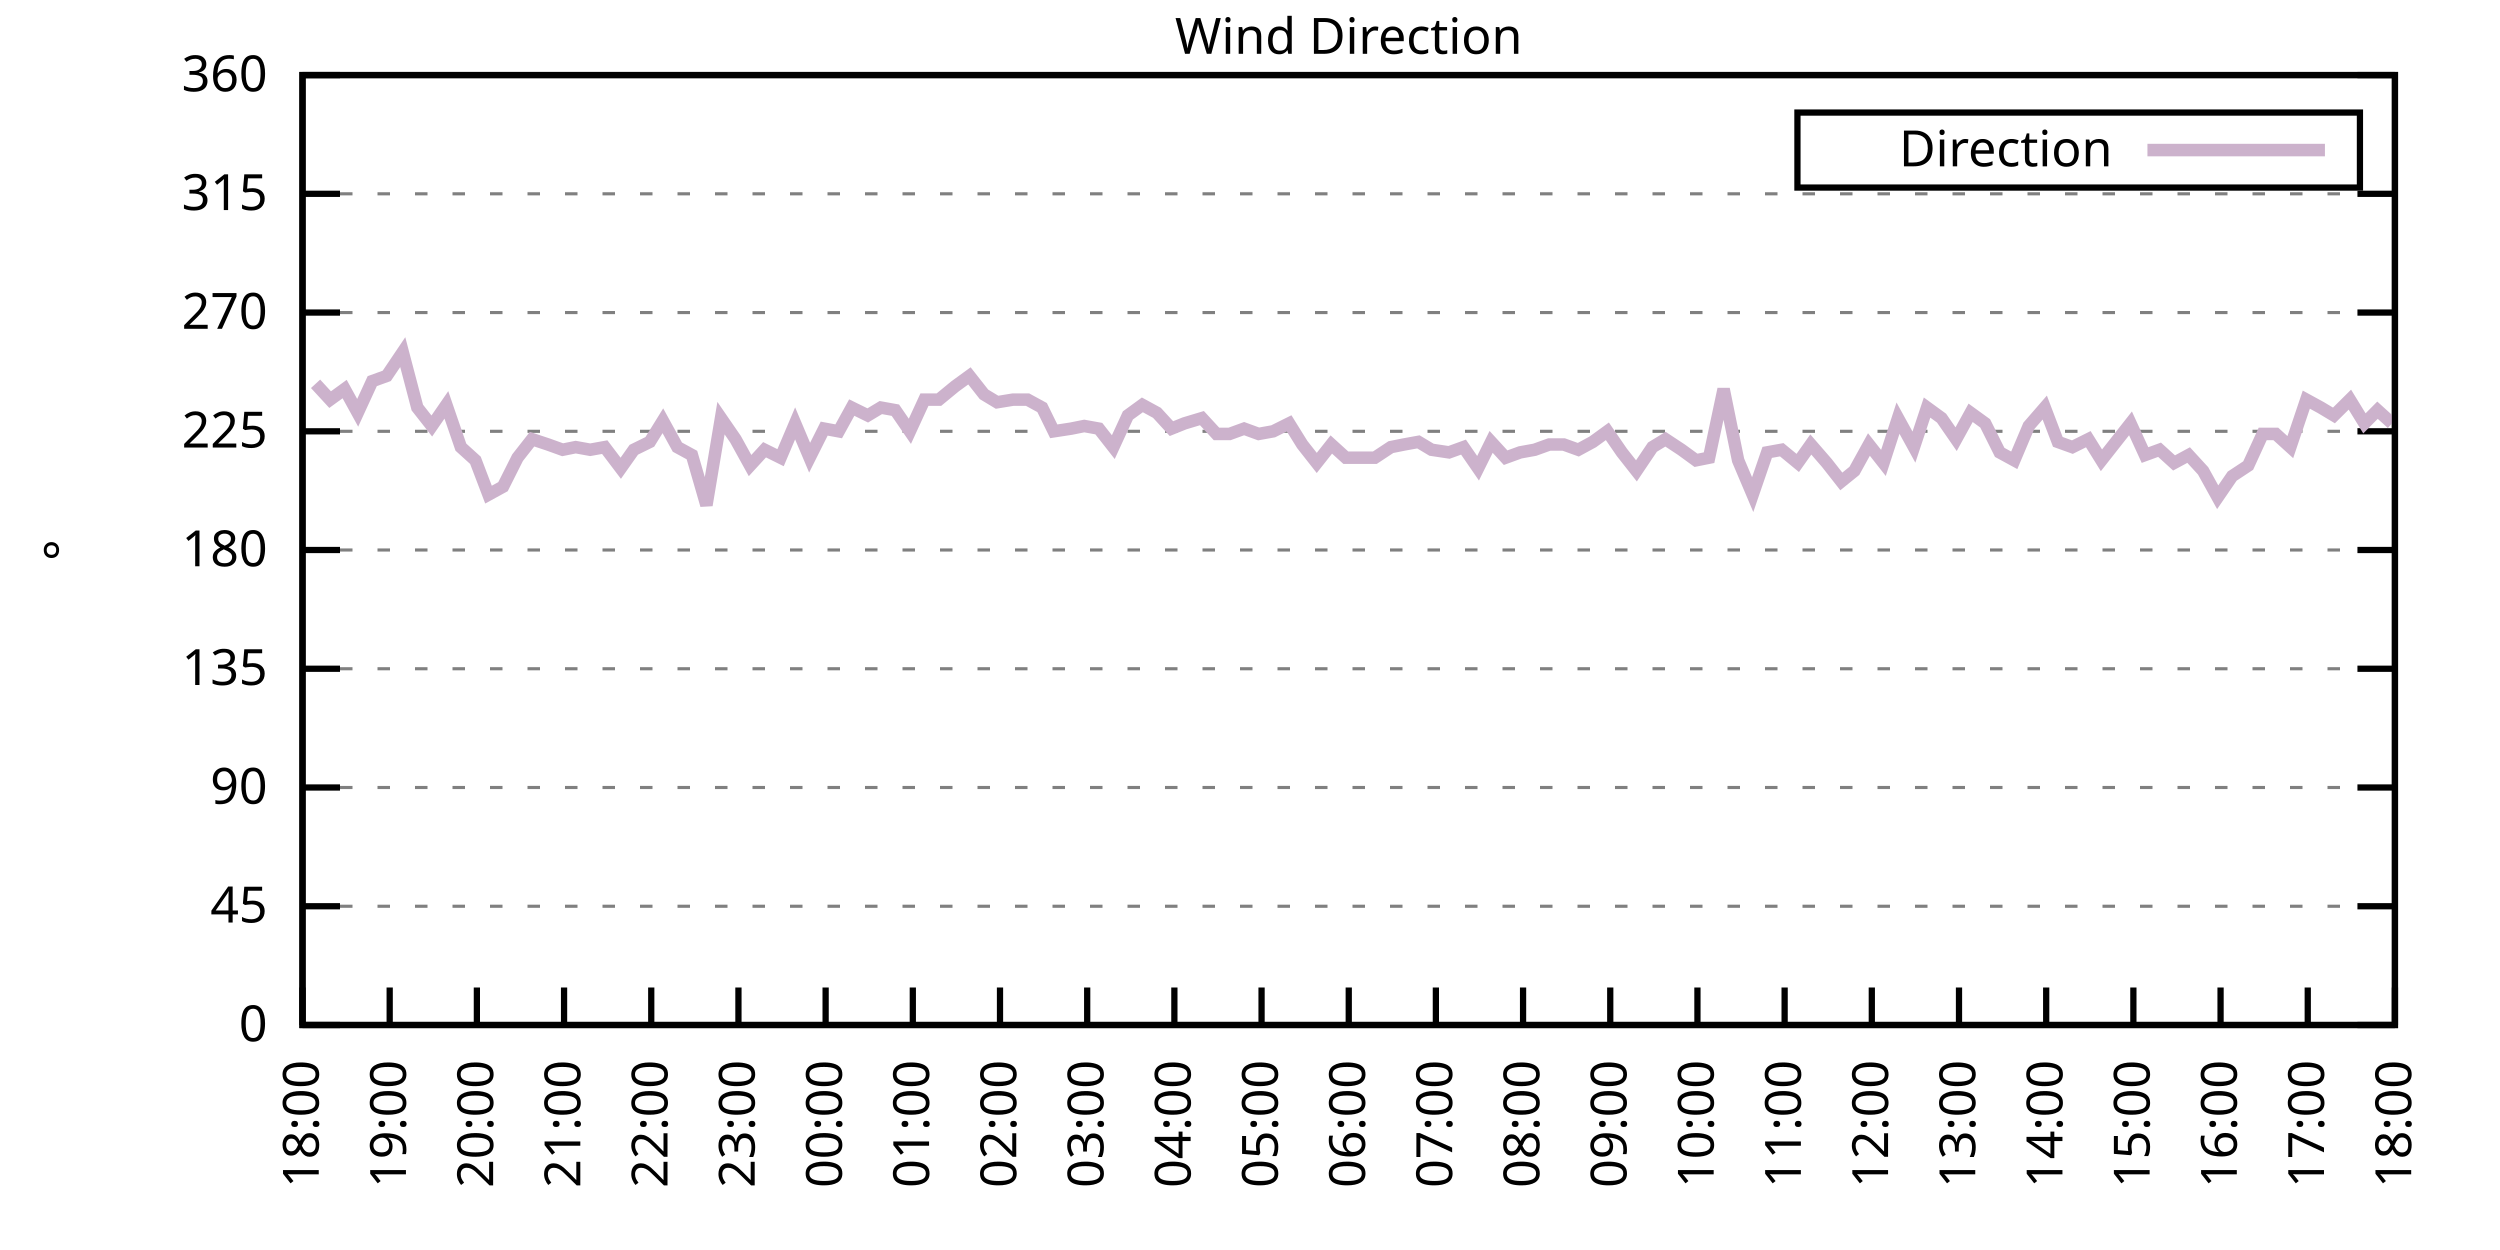
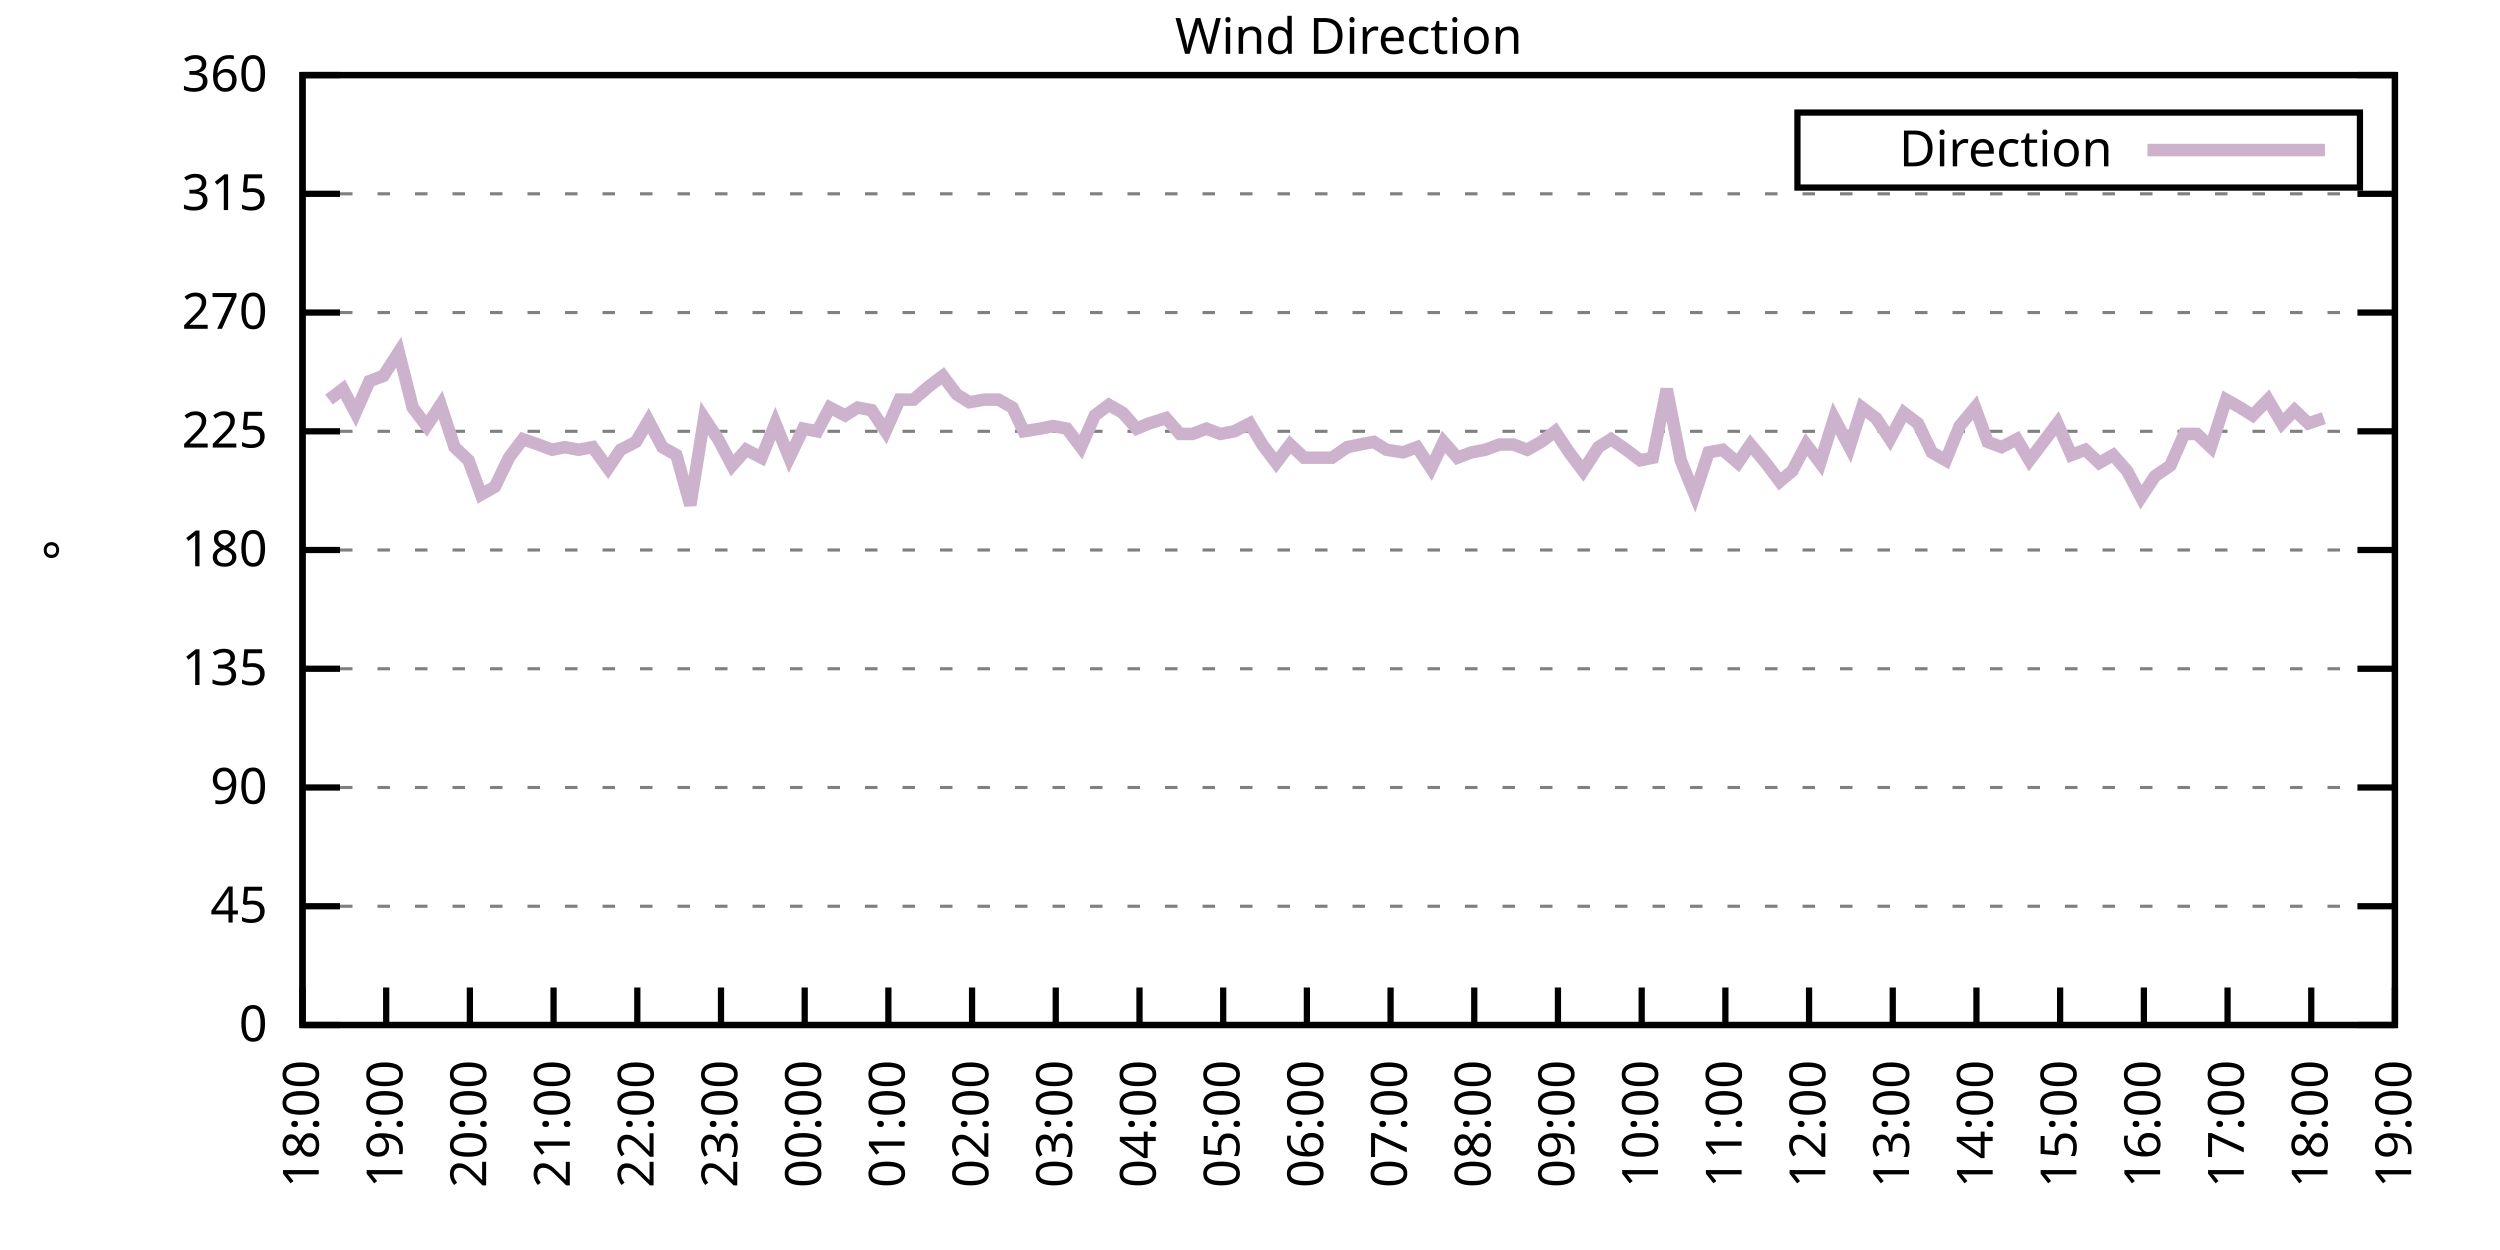
<svg xmlns="http://www.w3.org/2000/svg" xmlns:xlink="http://www.w3.org/1999/xlink" width="400" height="200" viewBox="0 0 400 200">
  <g id="gnuplot_canvas">
    <rect x="0" y="0" width="400" height="200" fill="none" />
    <defs>
      <circle id="gpDot" r="0.5" stroke-width="0.5" stroke="currentColor" />
      <path id="gpPt0" stroke-width="0.333" stroke="currentColor" d="M-1,0 h2 M0,-1 v2" />
      <path id="gpPt1" stroke-width="0.333" stroke="currentColor" d="M-1,-1 L1,1 M1,-1 L-1,1" />
      <path id="gpPt2" stroke-width="0.333" stroke="currentColor" d="M-1,0 L1,0 M0,-1 L0,1 M-1,-1 L1,1 M-1,1 L1,-1" />
      <rect id="gpPt3" stroke-width="0.333" stroke="currentColor" x="-1" y="-1" width="2" height="2" />
      <rect id="gpPt4" stroke-width="0.333" stroke="currentColor" fill="currentColor" x="-1" y="-1" width="2" height="2" />
      <circle id="gpPt5" stroke-width="0.333" stroke="currentColor" cx="0" cy="0" r="1" />
      <use xlink:href="#gpPt5" id="gpPt6" fill="currentColor" stroke="none" />
      <path id="gpPt7" stroke-width="0.333" stroke="currentColor" d="M0,-1.33 L-1.33,0.67 L1.33,0.67 z" />
      <use xlink:href="#gpPt7" id="gpPt8" fill="currentColor" stroke="none" />
      <use xlink:href="#gpPt7" id="gpPt9" stroke="currentColor" transform="rotate(180)" />
      <use xlink:href="#gpPt9" id="gpPt10" fill="currentColor" stroke="none" />
      <use xlink:href="#gpPt3" id="gpPt11" stroke="currentColor" transform="rotate(45)" />
      <use xlink:href="#gpPt11" id="gpPt12" fill="currentColor" stroke="none" />
      <path id="gpPt13" stroke-width="0.333" stroke="currentColor" d="M0,1.330 L1.265,0.411 L0.782,-1.067 L-0.782,-1.076 L-1.265,0.411 z" />
      <use xlink:href="#gpPt13" id="gpPt14" fill="currentColor" stroke="none" />
      <filter id="textbox" filterUnits="objectBoundingBox" x="0" y="0" height="1" width="1">
        <feFlood flood-color="white" flood-opacity="1" result="bgnd" />
        <feComposite in="SourceGraphic" in2="bgnd" operator="atop" />
      </filter>
      <filter id="greybox" filterUnits="objectBoundingBox" x="0" y="0" height="1" width="1">
        <feFlood flood-color="lightgrey" flood-opacity="1" result="grey" />
        <feComposite in="SourceGraphic" in2="grey" operator="atop" />
      </filter>
    </defs>
    <g fill="none" color="white" stroke="currentColor" stroke-width="1.00" stroke-linecap="butt" stroke-linejoin="miter">
</g>
    <g fill="none" color="black" stroke="currentColor" stroke-width="1.00" stroke-linecap="butt" stroke-linejoin="miter">
      <g stroke="none" shape-rendering="crispEdges">
        <polygon fill="rgb(255, 255, 255)" points="48.40,164.00 383.18,164.00 383.18,12.02 48.40,12.02 " />
      </g>
    </g>
    <g fill="none" color="black" stroke="currentColor" stroke-width="1.00" stroke-linecap="butt" stroke-linejoin="miter">
</g>
    <g fill="none" color="black" stroke="black" stroke-width="0.50" stroke-linecap="butt" stroke-linejoin="miter">
</g>
    <g fill="none" color="gray" stroke="currentColor" stroke-width="0.50" stroke-linecap="butt" stroke-linejoin="miter">
      <path stroke="gray" stroke-dasharray="2,4" class="gridline" d="M48.40,164.00 L383.19,164.00  " />
    </g>
    <g fill="none" color="gray" stroke="gray" stroke-width="1.00" stroke-linecap="butt" stroke-linejoin="miter">
</g>
    <g fill="none" color="black" stroke="currentColor" stroke-width="1.00" stroke-linecap="butt" stroke-linejoin="miter">
      <path stroke="black" d="M48.40,164.00 L54.40,164.00 M383.19,164.00 L377.19,164.00  " />
      <g transform="translate(42.80,166.60)" stroke="none" fill="black" font-family="Sans" font-size="8.00" text-anchor="end">
        <text>
          <tspan font-family="Sans"> 0</tspan>
        </text>
      </g>
    </g>
    <g fill="none" color="black" stroke="currentColor" stroke-width="1.00" stroke-linecap="butt" stroke-linejoin="miter">
</g>
    <g fill="none" color="black" stroke="black" stroke-width="0.50" stroke-linecap="butt" stroke-linejoin="miter">
</g>
    <g fill="none" color="gray" stroke="currentColor" stroke-width="0.50" stroke-linecap="butt" stroke-linejoin="miter">
      <path stroke="gray" stroke-dasharray="2,4" class="gridline" d="M48.40,145.00 L383.19,145.00  " />
    </g>
    <g fill="none" color="gray" stroke="gray" stroke-width="1.00" stroke-linecap="butt" stroke-linejoin="miter">
</g>
    <g fill="none" color="black" stroke="currentColor" stroke-width="1.00" stroke-linecap="butt" stroke-linejoin="miter">
      <path stroke="black" d="M48.40,145.00 L54.40,145.00 M383.19,145.00 L377.19,145.00  " />
      <g transform="translate(42.80,147.60)" stroke="none" fill="black" font-family="Sans" font-size="8.00" text-anchor="end">
        <text>
          <tspan font-family="Sans"> 45</tspan>
        </text>
      </g>
    </g>
    <g fill="none" color="black" stroke="currentColor" stroke-width="1.00" stroke-linecap="butt" stroke-linejoin="miter">
</g>
    <g fill="none" color="black" stroke="black" stroke-width="0.50" stroke-linecap="butt" stroke-linejoin="miter">
</g>
    <g fill="none" color="gray" stroke="currentColor" stroke-width="0.50" stroke-linecap="butt" stroke-linejoin="miter">
      <path stroke="gray" stroke-dasharray="2,4" class="gridline" d="M48.40,126.00 L383.19,126.00  " />
    </g>
    <g fill="none" color="gray" stroke="gray" stroke-width="1.00" stroke-linecap="butt" stroke-linejoin="miter">
</g>
    <g fill="none" color="black" stroke="currentColor" stroke-width="1.00" stroke-linecap="butt" stroke-linejoin="miter">
      <path stroke="black" d="M48.40,126.00 L54.40,126.00 M383.19,126.00 L377.19,126.00  " />
      <g transform="translate(42.80,128.60)" stroke="none" fill="black" font-family="Sans" font-size="8.00" text-anchor="end">
        <text>
          <tspan font-family="Sans"> 90</tspan>
        </text>
      </g>
    </g>
    <g fill="none" color="black" stroke="currentColor" stroke-width="1.00" stroke-linecap="butt" stroke-linejoin="miter">
</g>
    <g fill="none" color="black" stroke="black" stroke-width="0.50" stroke-linecap="butt" stroke-linejoin="miter">
</g>
    <g fill="none" color="gray" stroke="currentColor" stroke-width="0.50" stroke-linecap="butt" stroke-linejoin="miter">
      <path stroke="gray" stroke-dasharray="2,4" class="gridline" d="M48.40,107.00 L383.19,107.00  " />
    </g>
    <g fill="none" color="gray" stroke="gray" stroke-width="1.00" stroke-linecap="butt" stroke-linejoin="miter">
</g>
    <g fill="none" color="black" stroke="currentColor" stroke-width="1.00" stroke-linecap="butt" stroke-linejoin="miter">
      <path stroke="black" d="M48.40,107.00 L54.40,107.00 M383.19,107.00 L377.19,107.00  " />
      <g transform="translate(42.80,109.60)" stroke="none" fill="black" font-family="Sans" font-size="8.00" text-anchor="end">
        <text>
          <tspan font-family="Sans"> 135</tspan>
        </text>
      </g>
    </g>
    <g fill="none" color="black" stroke="currentColor" stroke-width="1.00" stroke-linecap="butt" stroke-linejoin="miter">
</g>
    <g fill="none" color="black" stroke="black" stroke-width="0.50" stroke-linecap="butt" stroke-linejoin="miter">
</g>
    <g fill="none" color="gray" stroke="currentColor" stroke-width="0.50" stroke-linecap="butt" stroke-linejoin="miter">
      <path stroke="gray" stroke-dasharray="2,4" class="gridline" d="M48.40,88.00 L383.19,88.00  " />
    </g>
    <g fill="none" color="gray" stroke="gray" stroke-width="1.00" stroke-linecap="butt" stroke-linejoin="miter">
</g>
    <g fill="none" color="black" stroke="currentColor" stroke-width="1.00" stroke-linecap="butt" stroke-linejoin="miter">
      <path stroke="black" d="M48.40,88.00 L54.40,88.00 M383.19,88.00 L377.19,88.00  " />
      <g transform="translate(42.80,90.60)" stroke="none" fill="black" font-family="Sans" font-size="8.00" text-anchor="end">
        <text>
          <tspan font-family="Sans"> 180</tspan>
        </text>
      </g>
    </g>
    <g fill="none" color="black" stroke="currentColor" stroke-width="1.00" stroke-linecap="butt" stroke-linejoin="miter">
</g>
    <g fill="none" color="black" stroke="black" stroke-width="0.50" stroke-linecap="butt" stroke-linejoin="miter">
</g>
    <g fill="none" color="gray" stroke="currentColor" stroke-width="0.50" stroke-linecap="butt" stroke-linejoin="miter">
      <path stroke="gray" stroke-dasharray="2,4" class="gridline" d="M48.40,69.01 L383.19,69.01  " />
    </g>
    <g fill="none" color="gray" stroke="gray" stroke-width="1.00" stroke-linecap="butt" stroke-linejoin="miter">
</g>
    <g fill="none" color="black" stroke="currentColor" stroke-width="1.00" stroke-linecap="butt" stroke-linejoin="miter">
      <path stroke="black" d="M48.40,69.01 L54.40,69.01 M383.19,69.01 L377.19,69.01  " />
      <g transform="translate(42.80,71.61)" stroke="none" fill="black" font-family="Sans" font-size="8.00" text-anchor="end">
        <text>
          <tspan font-family="Sans"> 225</tspan>
        </text>
      </g>
    </g>
    <g fill="none" color="black" stroke="currentColor" stroke-width="1.00" stroke-linecap="butt" stroke-linejoin="miter">
</g>
    <g fill="none" color="black" stroke="black" stroke-width="0.50" stroke-linecap="butt" stroke-linejoin="miter">
</g>
    <g fill="none" color="gray" stroke="currentColor" stroke-width="0.50" stroke-linecap="butt" stroke-linejoin="miter">
      <path stroke="gray" stroke-dasharray="2,4" class="gridline" d="M48.40,50.01 L383.19,50.01  " />
    </g>
    <g fill="none" color="gray" stroke="gray" stroke-width="1.00" stroke-linecap="butt" stroke-linejoin="miter">
</g>
    <g fill="none" color="black" stroke="currentColor" stroke-width="1.00" stroke-linecap="butt" stroke-linejoin="miter">
      <path stroke="black" d="M48.40,50.01 L54.40,50.01 M383.19,50.01 L377.19,50.01  " />
      <g transform="translate(42.80,52.61)" stroke="none" fill="black" font-family="Sans" font-size="8.00" text-anchor="end">
        <text>
          <tspan font-family="Sans"> 270</tspan>
        </text>
      </g>
    </g>
    <g fill="none" color="black" stroke="currentColor" stroke-width="1.00" stroke-linecap="butt" stroke-linejoin="miter">
</g>
    <g fill="none" color="black" stroke="black" stroke-width="0.50" stroke-linecap="butt" stroke-linejoin="miter">
</g>
    <g fill="none" color="gray" stroke="currentColor" stroke-width="0.50" stroke-linecap="butt" stroke-linejoin="miter">
      <path stroke="gray" stroke-dasharray="2,4" class="gridline" d="M48.40,31.01 L383.19,31.01  " />
    </g>
    <g fill="none" color="gray" stroke="gray" stroke-width="1.00" stroke-linecap="butt" stroke-linejoin="miter">
</g>
    <g fill="none" color="black" stroke="currentColor" stroke-width="1.00" stroke-linecap="butt" stroke-linejoin="miter">
      <path stroke="black" d="M48.40,31.01 L54.40,31.01 M383.19,31.01 L377.19,31.01  " />
      <g transform="translate(42.80,33.61)" stroke="none" fill="black" font-family="Sans" font-size="8.00" text-anchor="end">
        <text>
          <tspan font-family="Sans"> 315</tspan>
        </text>
      </g>
    </g>
    <g fill="none" color="black" stroke="currentColor" stroke-width="1.00" stroke-linecap="butt" stroke-linejoin="miter">
</g>
    <g fill="none" color="black" stroke="black" stroke-width="0.50" stroke-linecap="butt" stroke-linejoin="miter">
</g>
    <g fill="none" color="gray" stroke="currentColor" stroke-width="0.50" stroke-linecap="butt" stroke-linejoin="miter">
      <path stroke="gray" stroke-dasharray="2,4" class="gridline" d="M48.40,12.01 L383.19,12.01  " />
    </g>
    <g fill="none" color="gray" stroke="gray" stroke-width="1.00" stroke-linecap="butt" stroke-linejoin="miter">
</g>
    <g fill="none" color="black" stroke="currentColor" stroke-width="1.00" stroke-linecap="butt" stroke-linejoin="miter">
      <path stroke="black" d="M48.40,12.01 L54.40,12.01 M383.19,12.01 L377.19,12.01  " />
      <g transform="translate(42.80,14.61)" stroke="none" fill="black" font-family="Sans" font-size="8.00" text-anchor="end">
        <text>
          <tspan font-family="Sans"> 360</tspan>
        </text>
      </g>
    </g>
    <g fill="none" color="black" stroke="currentColor" stroke-width="1.00" stroke-linecap="butt" stroke-linejoin="miter">
      <path stroke="black" d="M48.40,164.00 L48.40,158.00  " />
      <g transform="translate(51.00,169.60) rotate(270.00)" stroke="none" fill="black" font-family="Sans" font-size="8.00" text-anchor="end">
        <text>
          <tspan font-family="Sans">18:00</tspan>
        </text>
      </g>
    </g>
    <g fill="none" color="black" stroke="currentColor" stroke-width="1.00" stroke-linecap="butt" stroke-linejoin="miter">
-       <path stroke="black" d="M62.35,164.00 L62.35,158.00  " />
-       <g transform="translate(64.95,169.60) rotate(270.00)" stroke="none" fill="black" font-family="Sans" font-size="8.00" text-anchor="end">
+       <path stroke="black" d="M61.79,164.00 L61.79,158.00  " />
+       <g transform="translate(64.39,169.60) rotate(270.00)" stroke="none" fill="black" font-family="Sans" font-size="8.00" text-anchor="end">
        <text>
          <tspan font-family="Sans">19:00</tspan>
        </text>
      </g>
    </g>
    <g fill="none" color="black" stroke="currentColor" stroke-width="1.00" stroke-linecap="butt" stroke-linejoin="miter">
-       <path stroke="black" d="M76.30,164.00 L76.30,158.00  " />
-       <g transform="translate(78.90,169.60) rotate(270.00)" stroke="none" fill="black" font-family="Sans" font-size="8.00" text-anchor="end">
+       <path stroke="black" d="M75.18,164.00 L75.18,158.00  " />
+       <g transform="translate(77.78,169.60) rotate(270.00)" stroke="none" fill="black" font-family="Sans" font-size="8.00" text-anchor="end">
        <text>
          <tspan font-family="Sans">20:00</tspan>
        </text>
      </g>
    </g>
    <g fill="none" color="black" stroke="currentColor" stroke-width="1.00" stroke-linecap="butt" stroke-linejoin="miter">
-       <path stroke="black" d="M90.25,164.00 L90.25,158.00  " />
-       <g transform="translate(92.85,169.60) rotate(270.00)" stroke="none" fill="black" font-family="Sans" font-size="8.00" text-anchor="end">
+       <path stroke="black" d="M88.57,164.00 L88.57,158.00  " />
+       <g transform="translate(91.17,169.60) rotate(270.00)" stroke="none" fill="black" font-family="Sans" font-size="8.00" text-anchor="end">
        <text>
          <tspan font-family="Sans">21:00</tspan>
        </text>
      </g>
    </g>
    <g fill="none" color="black" stroke="currentColor" stroke-width="1.00" stroke-linecap="butt" stroke-linejoin="miter">
-       <path stroke="black" d="M104.20,164.00 L104.20,158.00  " />
-       <g transform="translate(106.80,169.60) rotate(270.00)" stroke="none" fill="black" font-family="Sans" font-size="8.00" text-anchor="end">
+       <path stroke="black" d="M101.97,164.00 L101.97,158.00  " />
+       <g transform="translate(104.57,169.60) rotate(270.00)" stroke="none" fill="black" font-family="Sans" font-size="8.00" text-anchor="end">
        <text>
          <tspan font-family="Sans">22:00</tspan>
        </text>
      </g>
    </g>
    <g fill="none" color="black" stroke="currentColor" stroke-width="1.00" stroke-linecap="butt" stroke-linejoin="miter">
-       <path stroke="black" d="M118.15,164.00 L118.15,158.00  " />
-       <g transform="translate(120.75,169.60) rotate(270.00)" stroke="none" fill="black" font-family="Sans" font-size="8.00" text-anchor="end">
+       <path stroke="black" d="M115.36,164.00 L115.36,158.00  " />
+       <g transform="translate(117.96,169.60) rotate(270.00)" stroke="none" fill="black" font-family="Sans" font-size="8.00" text-anchor="end">
        <text>
          <tspan font-family="Sans">23:00</tspan>
        </text>
      </g>
    </g>
    <g fill="none" color="black" stroke="currentColor" stroke-width="1.00" stroke-linecap="butt" stroke-linejoin="miter">
-       <path stroke="black" d="M132.10,164.00 L132.10,158.00  " />
-       <g transform="translate(134.70,169.60) rotate(270.00)" stroke="none" fill="black" font-family="Sans" font-size="8.00" text-anchor="end">
+       <path stroke="black" d="M128.75,164.00 L128.75,158.00  " />
+       <g transform="translate(131.35,169.60) rotate(270.00)" stroke="none" fill="black" font-family="Sans" font-size="8.00" text-anchor="end">
        <text>
          <tspan font-family="Sans">00:00</tspan>
        </text>
      </g>
    </g>
    <g fill="none" color="black" stroke="currentColor" stroke-width="1.00" stroke-linecap="butt" stroke-linejoin="miter">
-       <path stroke="black" d="M146.05,164.00 L146.05,158.00  " />
-       <g transform="translate(148.65,169.60) rotate(270.00)" stroke="none" fill="black" font-family="Sans" font-size="8.00" text-anchor="end">
+       <path stroke="black" d="M142.14,164.00 L142.14,158.00  " />
+       <g transform="translate(144.74,169.60) rotate(270.00)" stroke="none" fill="black" font-family="Sans" font-size="8.00" text-anchor="end">
        <text>
          <tspan font-family="Sans">01:00</tspan>
        </text>
      </g>
    </g>
    <g fill="none" color="black" stroke="currentColor" stroke-width="1.00" stroke-linecap="butt" stroke-linejoin="miter">
-       <path stroke="black" d="M160.00,164.00 L160.00,158.00  " />
-       <g transform="translate(162.60,169.60) rotate(270.00)" stroke="none" fill="black" font-family="Sans" font-size="8.00" text-anchor="end">
+       <path stroke="black" d="M155.53,164.00 L155.53,158.00  " />
+       <g transform="translate(158.13,169.60) rotate(270.00)" stroke="none" fill="black" font-family="Sans" font-size="8.00" text-anchor="end">
        <text>
          <tspan font-family="Sans">02:00</tspan>
        </text>
      </g>
    </g>
    <g fill="none" color="black" stroke="currentColor" stroke-width="1.00" stroke-linecap="butt" stroke-linejoin="miter">
-       <path stroke="black" d="M173.95,164.00 L173.95,158.00  " />
-       <g transform="translate(176.55,169.60) rotate(270.00)" stroke="none" fill="black" font-family="Sans" font-size="8.00" text-anchor="end">
+       <path stroke="black" d="M168.92,164.00 L168.92,158.00  " />
+       <g transform="translate(171.52,169.60) rotate(270.00)" stroke="none" fill="black" font-family="Sans" font-size="8.00" text-anchor="end">
        <text>
          <tspan font-family="Sans">03:00</tspan>
        </text>
      </g>
    </g>
    <g fill="none" color="black" stroke="currentColor" stroke-width="1.00" stroke-linecap="butt" stroke-linejoin="miter">
-       <path stroke="black" d="M187.90,164.00 L187.90,158.00  " />
-       <g transform="translate(190.50,169.60) rotate(270.00)" stroke="none" fill="black" font-family="Sans" font-size="8.00" text-anchor="end">
+       <path stroke="black" d="M182.32,164.00 L182.32,158.00  " />
+       <g transform="translate(184.92,169.60) rotate(270.00)" stroke="none" fill="black" font-family="Sans" font-size="8.00" text-anchor="end">
        <text>
          <tspan font-family="Sans">04:00</tspan>
        </text>
      </g>
    </g>
    <g fill="none" color="black" stroke="currentColor" stroke-width="1.00" stroke-linecap="butt" stroke-linejoin="miter">
-       <path stroke="black" d="M201.85,164.00 L201.85,158.00  " />
-       <g transform="translate(204.45,169.60) rotate(270.00)" stroke="none" fill="black" font-family="Sans" font-size="8.00" text-anchor="end">
+       <path stroke="black" d="M195.71,164.00 L195.71,158.00  " />
+       <g transform="translate(198.31,169.60) rotate(270.00)" stroke="none" fill="black" font-family="Sans" font-size="8.00" text-anchor="end">
        <text>
          <tspan font-family="Sans">05:00</tspan>
        </text>
      </g>
    </g>
    <g fill="none" color="black" stroke="currentColor" stroke-width="1.00" stroke-linecap="butt" stroke-linejoin="miter">
-       <path stroke="black" d="M215.80,164.00 L215.80,158.00  " />
-       <g transform="translate(218.40,169.60) rotate(270.00)" stroke="none" fill="black" font-family="Sans" font-size="8.00" text-anchor="end">
+       <path stroke="black" d="M209.10,164.00 L209.10,158.00  " />
+       <g transform="translate(211.70,169.60) rotate(270.00)" stroke="none" fill="black" font-family="Sans" font-size="8.00" text-anchor="end">
        <text>
          <tspan font-family="Sans">06:00</tspan>
        </text>
      </g>
    </g>
    <g fill="none" color="black" stroke="currentColor" stroke-width="1.00" stroke-linecap="butt" stroke-linejoin="miter">
-       <path stroke="black" d="M229.74,164.00 L229.74,158.00  " />
-       <g transform="translate(232.34,169.60) rotate(270.00)" stroke="none" fill="black" font-family="Sans" font-size="8.00" text-anchor="end">
+       <path stroke="black" d="M222.49,164.00 L222.49,158.00  " />
+       <g transform="translate(225.09,169.60) rotate(270.00)" stroke="none" fill="black" font-family="Sans" font-size="8.00" text-anchor="end">
        <text>
          <tspan font-family="Sans">07:00</tspan>
        </text>
      </g>
    </g>
    <g fill="none" color="black" stroke="currentColor" stroke-width="1.00" stroke-linecap="butt" stroke-linejoin="miter">
-       <path stroke="black" d="M243.69,164.00 L243.69,158.00  " />
-       <g transform="translate(246.29,169.60) rotate(270.00)" stroke="none" fill="black" font-family="Sans" font-size="8.00" text-anchor="end">
+       <path stroke="black" d="M235.88,164.00 L235.88,158.00  " />
+       <g transform="translate(238.48,169.60) rotate(270.00)" stroke="none" fill="black" font-family="Sans" font-size="8.00" text-anchor="end">
        <text>
          <tspan font-family="Sans">08:00</tspan>
        </text>
      </g>
    </g>
    <g fill="none" color="black" stroke="currentColor" stroke-width="1.00" stroke-linecap="butt" stroke-linejoin="miter">
-       <path stroke="black" d="M257.64,164.00 L257.64,158.00  " />
-       <g transform="translate(260.24,169.60) rotate(270.00)" stroke="none" fill="black" font-family="Sans" font-size="8.00" text-anchor="end">
+       <path stroke="black" d="M249.27,164.00 L249.27,158.00  " />
+       <g transform="translate(251.87,169.60) rotate(270.00)" stroke="none" fill="black" font-family="Sans" font-size="8.00" text-anchor="end">
        <text>
          <tspan font-family="Sans">09:00</tspan>
        </text>
      </g>
    </g>
    <g fill="none" color="black" stroke="currentColor" stroke-width="1.00" stroke-linecap="butt" stroke-linejoin="miter">
-       <path stroke="black" d="M271.59,164.00 L271.59,158.00  " />
-       <g transform="translate(274.19,169.60) rotate(270.00)" stroke="none" fill="black" font-family="Sans" font-size="8.00" text-anchor="end">
+       <path stroke="black" d="M262.67,164.00 L262.67,158.00  " />
+       <g transform="translate(265.27,169.60) rotate(270.00)" stroke="none" fill="black" font-family="Sans" font-size="8.00" text-anchor="end">
        <text>
          <tspan font-family="Sans">10:00</tspan>
        </text>
      </g>
    </g>
    <g fill="none" color="black" stroke="currentColor" stroke-width="1.00" stroke-linecap="butt" stroke-linejoin="miter">
-       <path stroke="black" d="M285.54,164.00 L285.54,158.00  " />
-       <g transform="translate(288.14,169.60) rotate(270.00)" stroke="none" fill="black" font-family="Sans" font-size="8.00" text-anchor="end">
+       <path stroke="black" d="M276.06,164.00 L276.06,158.00  " />
+       <g transform="translate(278.66,169.60) rotate(270.00)" stroke="none" fill="black" font-family="Sans" font-size="8.00" text-anchor="end">
        <text>
          <tspan font-family="Sans">11:00</tspan>
        </text>
      </g>
    </g>
    <g fill="none" color="black" stroke="currentColor" stroke-width="1.00" stroke-linecap="butt" stroke-linejoin="miter">
-       <path stroke="black" d="M299.49,164.00 L299.49,158.00  " />
-       <g transform="translate(302.09,169.60) rotate(270.00)" stroke="none" fill="black" font-family="Sans" font-size="8.00" text-anchor="end">
+       <path stroke="black" d="M289.45,164.00 L289.45,158.00  " />
+       <g transform="translate(292.05,169.60) rotate(270.00)" stroke="none" fill="black" font-family="Sans" font-size="8.00" text-anchor="end">
        <text>
          <tspan font-family="Sans">12:00</tspan>
        </text>
      </g>
    </g>
    <g fill="none" color="black" stroke="currentColor" stroke-width="1.00" stroke-linecap="butt" stroke-linejoin="miter">
-       <path stroke="black" d="M313.44,164.00 L313.44,158.00  " />
-       <g transform="translate(316.04,169.60) rotate(270.00)" stroke="none" fill="black" font-family="Sans" font-size="8.00" text-anchor="end">
+       <path stroke="black" d="M302.84,164.00 L302.84,158.00  " />
+       <g transform="translate(305.44,169.60) rotate(270.00)" stroke="none" fill="black" font-family="Sans" font-size="8.00" text-anchor="end">
        <text>
          <tspan font-family="Sans">13:00</tspan>
        </text>
      </g>
    </g>
    <g fill="none" color="black" stroke="currentColor" stroke-width="1.00" stroke-linecap="butt" stroke-linejoin="miter">
-       <path stroke="black" d="M327.39,164.00 L327.39,158.00  " />
-       <g transform="translate(329.99,169.60) rotate(270.00)" stroke="none" fill="black" font-family="Sans" font-size="8.00" text-anchor="end">
+       <path stroke="black" d="M316.23,164.00 L316.23,158.00  " />
+       <g transform="translate(318.83,169.60) rotate(270.00)" stroke="none" fill="black" font-family="Sans" font-size="8.00" text-anchor="end">
        <text>
          <tspan font-family="Sans">14:00</tspan>
        </text>
      </g>
    </g>
    <g fill="none" color="black" stroke="currentColor" stroke-width="1.00" stroke-linecap="butt" stroke-linejoin="miter">
-       <path stroke="black" d="M341.34,164.00 L341.34,158.00  " />
-       <g transform="translate(343.94,169.60) rotate(270.00)" stroke="none" fill="black" font-family="Sans" font-size="8.00" text-anchor="end">
+       <path stroke="black" d="M329.62,164.00 L329.62,158.00  " />
+       <g transform="translate(332.22,169.60) rotate(270.00)" stroke="none" fill="black" font-family="Sans" font-size="8.00" text-anchor="end">
        <text>
          <tspan font-family="Sans">15:00</tspan>
        </text>
      </g>
    </g>
    <g fill="none" color="black" stroke="currentColor" stroke-width="1.00" stroke-linecap="butt" stroke-linejoin="miter">
-       <path stroke="black" d="M355.29,164.00 L355.29,158.00  " />
-       <g transform="translate(357.89,169.60) rotate(270.00)" stroke="none" fill="black" font-family="Sans" font-size="8.00" text-anchor="end">
+       <path stroke="black" d="M343.02,164.00 L343.02,158.00  " />
+       <g transform="translate(345.62,169.60) rotate(270.00)" stroke="none" fill="black" font-family="Sans" font-size="8.00" text-anchor="end">
        <text>
          <tspan font-family="Sans">16:00</tspan>
        </text>
      </g>
    </g>
    <g fill="none" color="black" stroke="currentColor" stroke-width="1.00" stroke-linecap="butt" stroke-linejoin="miter">
-       <path stroke="black" d="M369.24,164.00 L369.24,158.00  " />
-       <g transform="translate(371.84,169.60) rotate(270.00)" stroke="none" fill="black" font-family="Sans" font-size="8.00" text-anchor="end">
+       <path stroke="black" d="M356.41,164.00 L356.41,158.00  " />
+       <g transform="translate(359.01,169.60) rotate(270.00)" stroke="none" fill="black" font-family="Sans" font-size="8.00" text-anchor="end">
        <text>
          <tspan font-family="Sans">17:00</tspan>
+         </text>
+       </g>
+     </g>
+     <g fill="none" color="black" stroke="currentColor" stroke-width="1.00" stroke-linecap="butt" stroke-linejoin="miter">
+       <path stroke="black" d="M369.80,164.00 L369.80,158.00  " />
+       <g transform="translate(372.40,169.60) rotate(270.00)" stroke="none" fill="black" font-family="Sans" font-size="8.00" text-anchor="end">
+         <text>
+           <tspan font-family="Sans">18:00</tspan>
        </text>
      </g>
    </g>
    <g fill="none" color="black" stroke="currentColor" stroke-width="1.00" stroke-linecap="butt" stroke-linejoin="miter">
      <path stroke="black" d="M383.19,164.00 L383.19,158.00  " />
      <g transform="translate(385.79,169.60) rotate(270.00)" stroke="none" fill="black" font-family="Sans" font-size="8.00" text-anchor="end">
        <text>
-           <tspan font-family="Sans">18:00</tspan>
+           <tspan font-family="Sans">19:00</tspan>
        </text>
      </g>
    </g>
    <g fill="none" color="black" stroke="currentColor" stroke-width="1.00" stroke-linecap="butt" stroke-linejoin="miter">
</g>
    <g fill="none" color="black" stroke="currentColor" stroke-width="1.00" stroke-linecap="butt" stroke-linejoin="miter">
      <path stroke="black" d="M48.40,12.01 L48.40,164.00 L383.19,164.00 L383.19,12.01 L48.40,12.01 Z  " />
    </g>
    <g fill="none" color="black" stroke="currentColor" stroke-width="1.00" stroke-linecap="butt" stroke-linejoin="miter">
</g>
    <g fill="none" color="black" stroke="currentColor" stroke-width="1.00" stroke-linecap="butt" stroke-linejoin="miter">
      <path stroke="black" d="M287.59,30.01 L287.59,18.01 L377.59,18.01 L377.59,30.01 L287.59,30.01 Z  " />
    </g>
    <g id="Wind_direction_plot_1">
      <g fill="none" color="white" stroke="black" stroke-width="2.00" stroke-linecap="butt" stroke-linejoin="miter">
</g>
      <g fill="none" color="black" stroke="currentColor" stroke-width="2.00" stroke-linecap="butt" stroke-linejoin="miter">
        <g transform="translate(337.99,26.61)" stroke="none" fill="black" font-family="Sans" font-size="8.00" text-anchor="end">
          <text>
            <tspan font-family="Sans">Direction</tspan>
          </text>
        </g>
      </g>
      <g fill="none" color="black" stroke="currentColor" stroke-width="2.00" stroke-linecap="butt" stroke-linejoin="miter">
-         <path stroke="rgb(204, 178, 204)" d="M343.59,24.01 L371.99,24.01 M50.49,61.41 L52.82,63.94 L55.14,62.25 L57.23,66.05 L59.56,60.98 L61.88,60.14   L64.44,56.34 L66.77,65.21 L69.09,68.16 L71.42,64.78 L73.74,71.54 L76.07,73.65 L78.16,79.14 L80.48,77.87   L82.81,73.23 L85.13,70.27 L87.69,71.12 L90.02,71.96 L92.11,71.54 L94.43,71.96 L96.76,71.54 L99.32,74.92   L101.41,71.96 L103.97,70.70 L106.06,67.32 L108.38,71.54 L110.71,72.81 L113.03,80.83 L115.36,66.90 L117.68,70.27   L120.01,74.49 L122.33,71.96 L124.89,73.23 L127.22,67.74 L129.54,73.23 L131.87,68.58 L134.19,69.01 L136.28,65.21   L138.84,66.47 L140.93,65.21 L143.26,65.63 L145.58,69.01 L147.91,63.94 L150.23,63.94 L152.79,61.83 L155.11,60.14   L157.44,63.10 L159.53,64.36 L162.09,63.94 L164.41,63.94 L166.74,65.21 L168.60,69.01 L171.39,68.58 L173.48,68.16   L175.81,68.58 L178.13,71.54 L180.46,66.47 L182.78,64.78 L185.11,66.05 L187.43,68.58 L189.52,67.74 L192.31,66.90   L194.64,69.43 L196.73,69.43 L199.06,68.58 L201.38,69.43 L203.71,69.01 L206.26,67.74 L208.36,71.12 L210.68,74.07   L213.01,71.12 L215.33,73.23 L217.65,73.23 L219.98,73.23 L222.54,71.54 L224.63,71.12 L226.95,70.70 L229.05,71.96   L231.84,72.38 L234.16,71.54 L236.49,74.92 L238.58,70.70 L240.90,73.23 L243.23,72.38 L245.55,71.96 L247.88,71.12   L250.20,71.12 L252.53,71.96 L254.85,70.70 L257.18,69.01 L259.50,72.38 L261.83,75.34 L264.39,71.54 L266.48,70.27   L269.04,71.96 L271.36,73.65 L273.45,73.23 L275.78,62.25 L278.10,73.65 L280.43,79.14 L282.75,72.38 L285.08,71.96   L287.64,74.07 L289.73,71.12 L292.29,74.07 L294.61,77.03 L296.70,75.34 L299.03,71.12 L301.35,74.07 L303.68,66.90   L306.23,71.54 L308.33,65.21 L310.65,66.90 L312.98,70.27 L315.30,66.05 L317.63,67.74 L319.95,72.38 L322.28,73.65   L324.60,68.16 L327.16,65.21 L329.25,70.70 L331.58,71.54 L334.13,70.27 L336.23,73.65 L338.55,70.70 L340.88,67.74   L343.20,72.81 L345.53,71.96 L347.85,74.07 L350.18,72.81 L352.50,75.34 L354.83,79.56 L357.15,76.18 L359.71,74.49   L362.03,69.43 L364.13,69.43 L366.45,71.54 L369.01,63.94 L371.33,65.21 L373.43,66.47 L375.98,63.94 L378.31,67.74   L380.40,65.63 L382.73,67.74  " />
+         <path stroke="rgb(204, 178, 204)" d="M343.59,24.01 L371.99,24.01 M52.64,63.94 L54.87,62.25 L56.88,66.05 L59.11,60.98 L61.35,60.14 L63.80,56.34   L66.03,65.21 L68.26,68.16 L70.50,64.78 L72.73,71.54 L74.96,73.65 L76.97,79.14 L79.20,77.87 L81.43,73.23   L83.66,70.27 L86.12,71.12 L88.35,71.96 L90.36,71.54 L92.59,71.96 L94.82,71.54 L97.28,74.92 L99.29,71.96   L101.74,70.70 L103.75,67.32 L105.98,71.54 L108.22,72.81 L110.45,80.83 L112.68,66.90 L114.91,70.27 L117.14,74.49   L119.38,71.96 L121.83,73.23 L124.06,67.74 L126.29,73.23 L128.53,68.58 L130.76,69.01 L132.77,65.21 L135.22,66.47   L137.23,65.21 L139.46,65.63 L141.69,69.01 L143.93,63.94 L146.16,63.94 L148.61,61.83 L150.85,60.14 L153.08,63.10   L155.09,64.36 L157.54,63.94 L159.77,63.94 L162.01,65.21 L163.79,69.01 L166.47,68.58 L168.48,68.16 L170.71,68.58   L172.94,71.54 L175.17,66.47 L177.41,64.78 L179.64,66.05 L181.87,68.58 L183.88,67.74 L186.56,66.90 L188.79,69.43   L190.80,69.43 L193.03,68.58 L195.26,69.43 L197.49,69.01 L199.95,67.74 L201.96,71.12 L204.19,74.07 L206.42,71.12   L208.65,73.23 L210.88,73.23 L213.12,73.23 L215.57,71.54 L217.58,71.12 L219.81,70.70 L221.82,71.96 L224.50,72.38   L226.73,71.54 L228.96,74.92 L230.97,70.70 L233.20,73.23 L235.44,72.38 L237.67,71.96 L239.90,71.12 L242.13,71.12   L244.36,71.96 L246.60,70.70 L248.83,69.01 L251.06,72.38 L253.29,75.34 L255.75,71.54 L257.76,70.27 L260.21,71.96   L262.44,73.65 L264.45,73.23 L266.68,62.25 L268.92,73.65 L271.15,79.14 L273.38,72.38 L275.61,71.96 L278.07,74.07   L280.07,71.12 L282.53,74.07 L284.76,77.03 L286.77,75.34 L289.00,71.12 L291.23,74.07 L293.47,66.90 L295.92,71.54   L297.93,65.21 L300.16,66.90 L302.39,70.27 L304.63,66.05 L306.86,67.74 L309.09,72.38 L311.32,73.65 L313.55,68.16   L316.01,65.21 L318.02,70.70 L320.25,71.54 L322.70,70.27 L324.71,73.65 L326.95,70.70 L329.18,67.74 L331.41,72.81   L333.64,71.96 L335.87,74.07 L338.10,72.81 L340.34,75.34 L342.57,79.56 L344.80,76.18 L347.26,74.49 L349.49,69.43   L351.50,69.43 L353.73,71.54 L356.18,63.94 L358.42,65.21 L360.42,66.47 L362.88,63.94 L365.11,67.74 L367.12,65.63   L369.35,67.74 L371.81,66.90  " />
      </g>
    </g>
    <g fill="none" color="black" stroke="currentColor" stroke-width="2.00" stroke-linecap="butt" stroke-linejoin="miter">
</g>
    <g fill="none" color="black" stroke="black" stroke-width="1.00" stroke-linecap="butt" stroke-linejoin="miter">
</g>
    <g fill="none" color="black" stroke="currentColor" stroke-width="1.00" stroke-linecap="butt" stroke-linejoin="miter">
      <path stroke="black" d="M48.40,12.01 L48.40,164.00 L383.19,164.00 L383.19,12.01 L48.40,12.01 Z  " />
      <g transform="translate(12.80,88.01) rotate(270.00)" stroke="none" fill="black" font-family="Sans" font-size="8.00" text-anchor="middle">
        <text>
          <tspan font-family="Sans">°</tspan>
        </text>
      </g>
    </g>
    <g fill="none" color="black" stroke="currentColor" stroke-width="1.00" stroke-linecap="butt" stroke-linejoin="miter">
</g>
    <g fill="none" color="black" stroke="currentColor" stroke-width="1.00" stroke-linecap="butt" stroke-linejoin="miter">
      <g transform="translate(215.79,8.61)" stroke="none" fill="black" font-family="Sans" font-size="8.00" text-anchor="middle">
        <text>
          <tspan font-family="Sans">Wind Direction</tspan>
        </text>
      </g>
    </g>
    <g fill="none" color="black" stroke="currentColor" stroke-width="1.00" stroke-linecap="butt" stroke-linejoin="miter">
</g>
  </g>
</svg>
